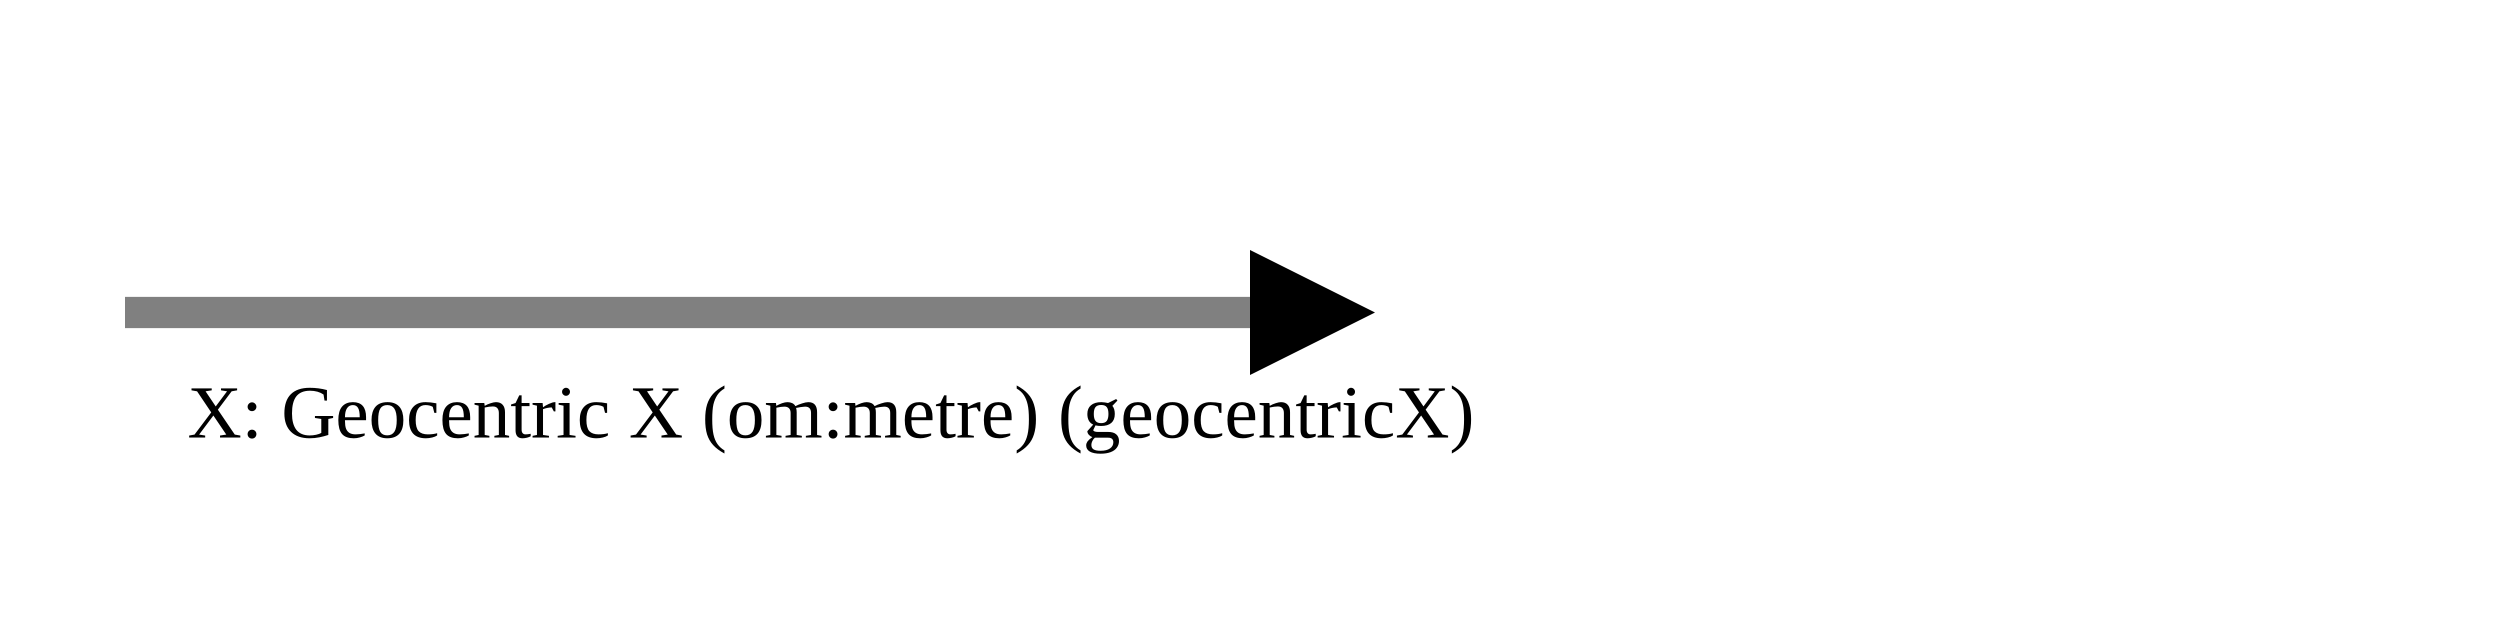
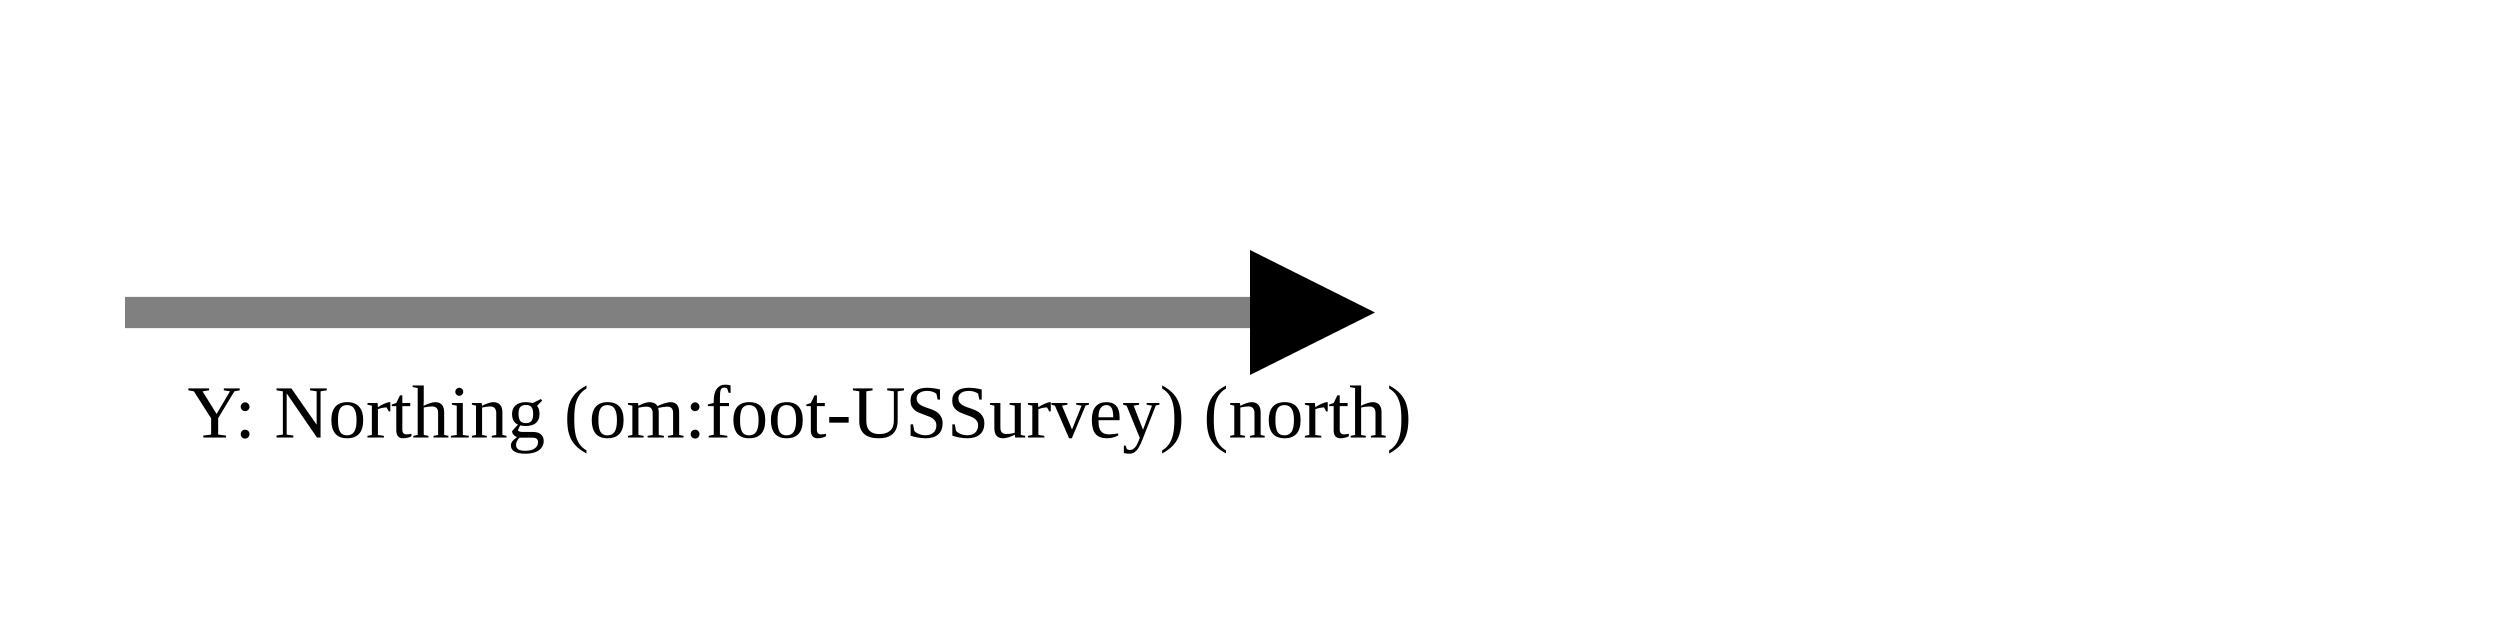
<svg xmlns="http://www.w3.org/2000/svg" version="1.1" width="400" height="100" viewbox="0 0 275 100">
  <defs>
    <marker id="arrowhead" markerWidth="10" markerHeight="7" refX="0" refY="2" orient="auto">
      <polygon points="0 0, 4 2, 0 4" />
    </marker>
  </defs>
  <line x1="20" y1="50" x2="200" y2="50" stroke="gray" stroke-width="5" marker-end="url(#arrowhead)" />
-   <text x="30" y="70" class="small">X: Geocentric X (om:metre) (geocentricX)</text>
+   <text x="30" y="70" class="small">Y: Northing (om:foot-USSurvey) (north)</text>
</svg>
